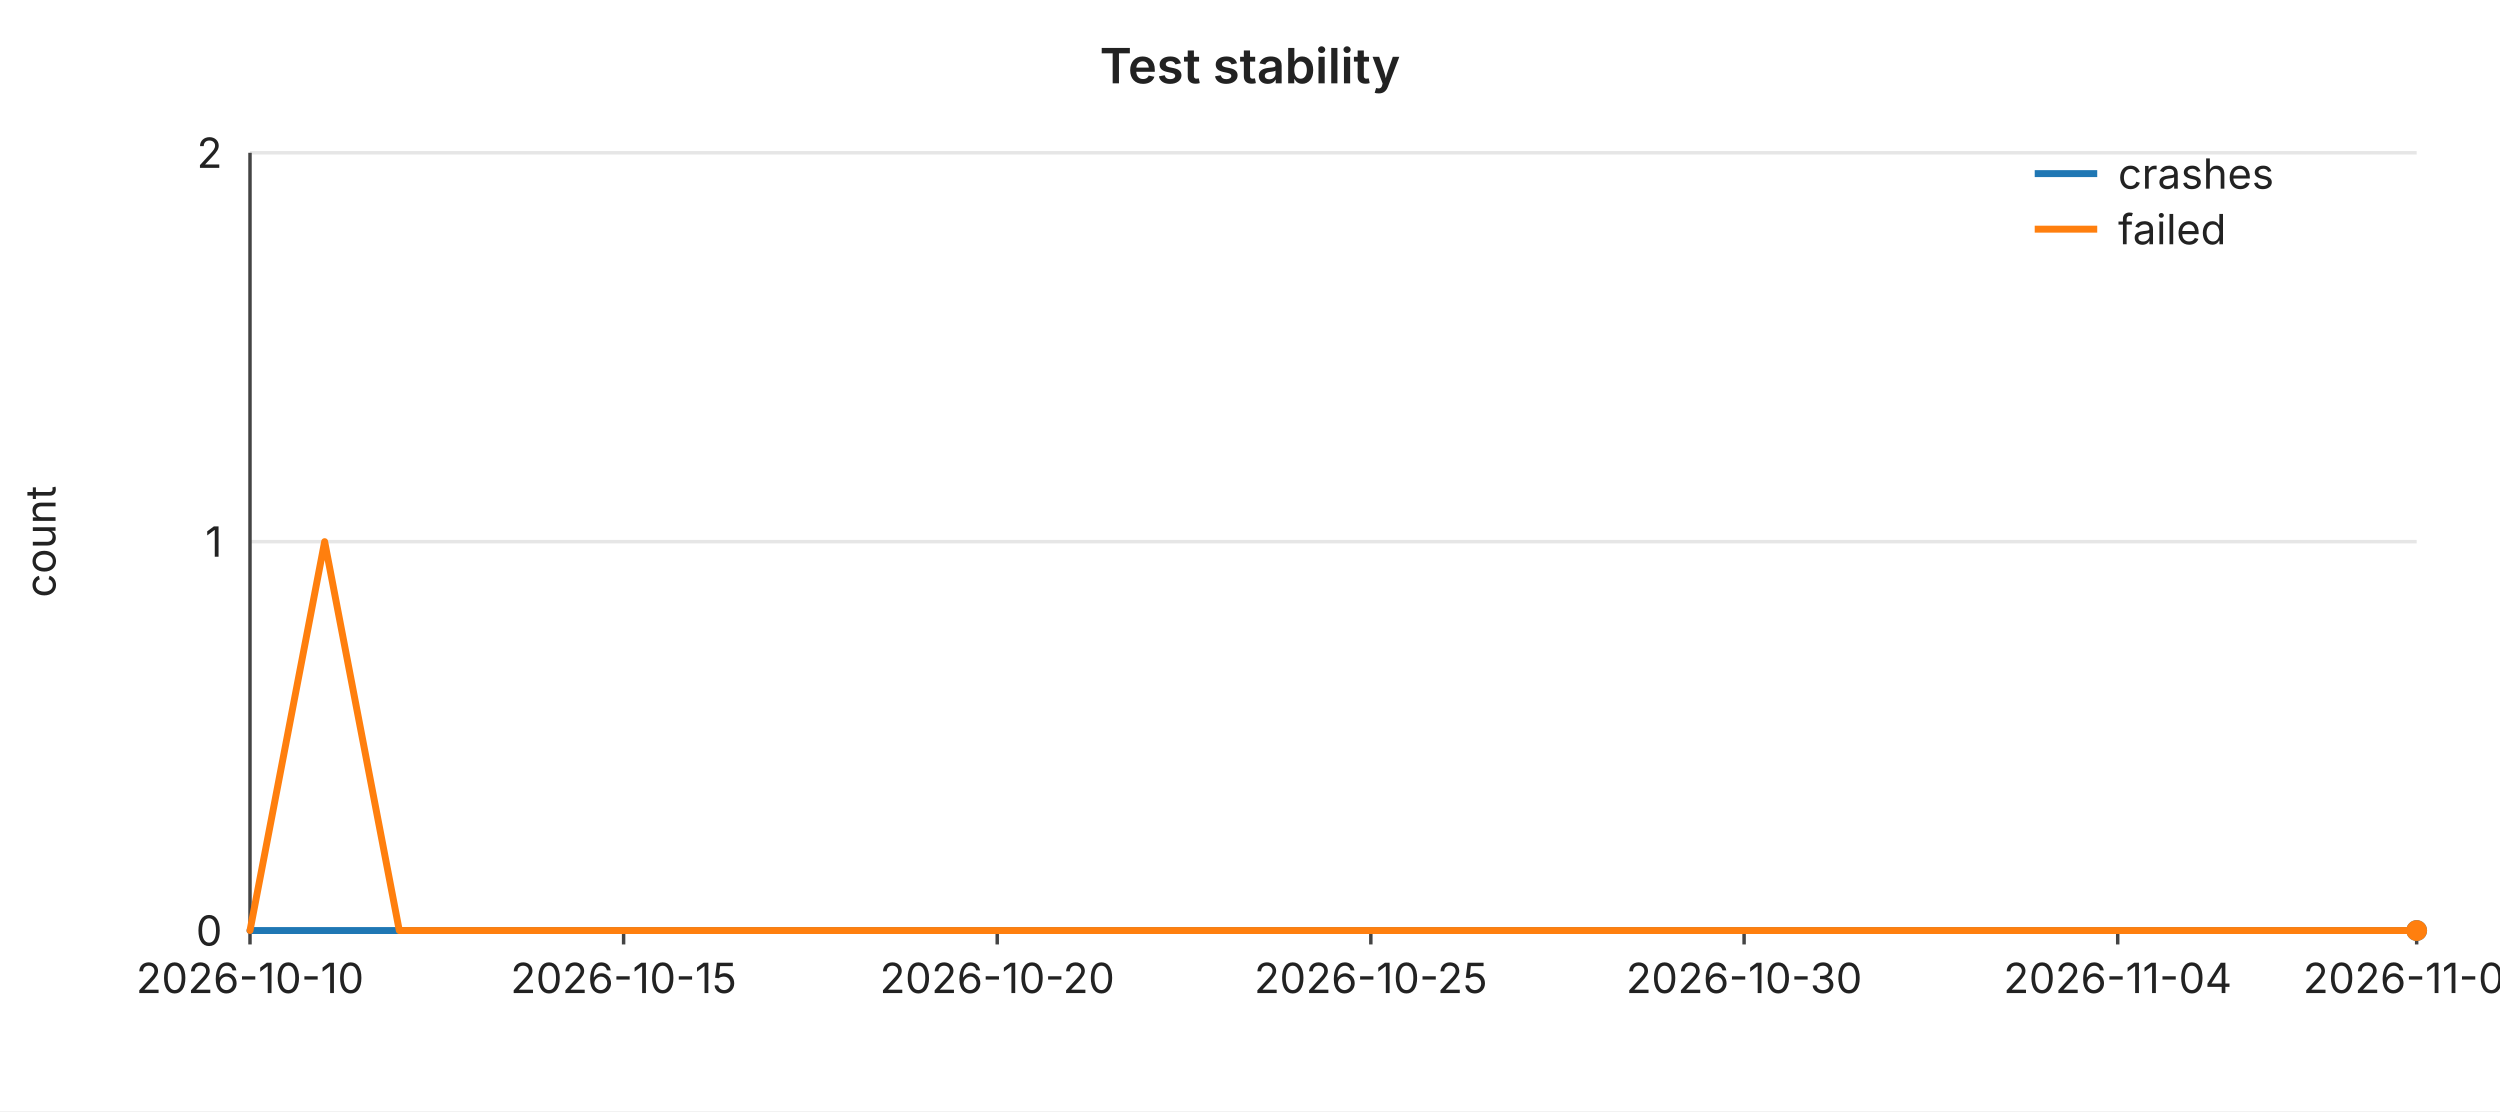
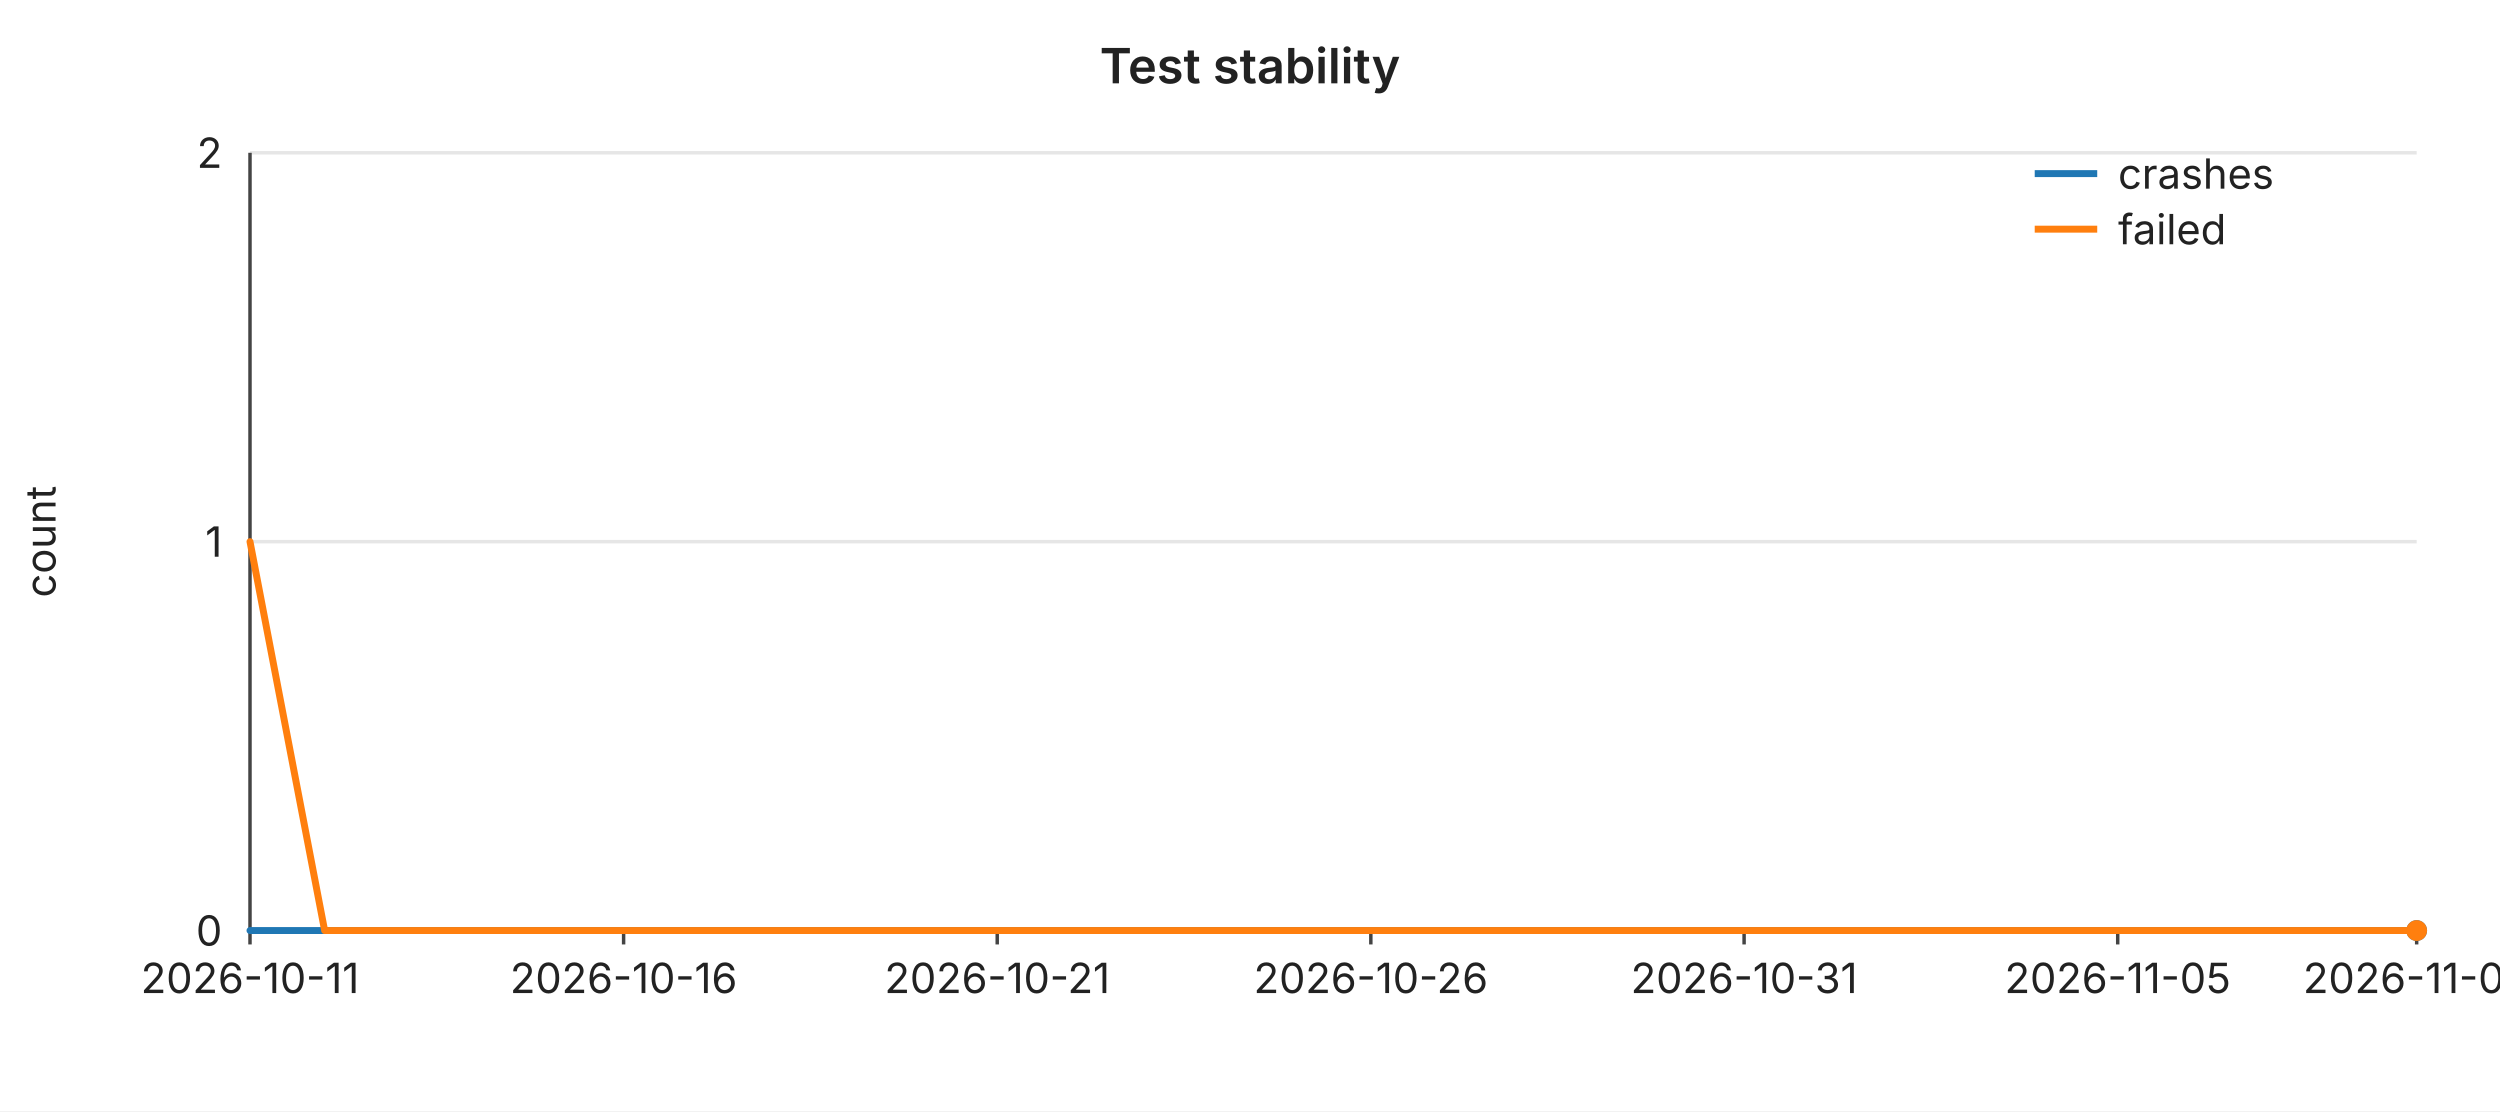
<svg xmlns="http://www.w3.org/2000/svg" width="720" height="320" viewBox="0 0 720 320" font-family="-apple-system,BlinkMacSystemFont,Segoe UI,sans-serif" font-size="12">
  <rect width="720" height="320" fill="#ffffff" />
  <text x="360" y="24" text-anchor="middle" font-size="14" font-weight="600" fill="#222">Test stability</text>
  <line x1="72" y1="44.0" x2="696" y2="44.0" stroke="#e6e6e6" stroke-width="1" />
  <text x="64" y="44.0" text-anchor="end" dominant-baseline="middle" fill="#222">2</text>
  <line x1="72" y1="156.0" x2="696" y2="156.0" stroke="#e6e6e6" stroke-width="1" />
  <text x="64" y="156.0" text-anchor="end" dominant-baseline="middle" fill="#222">1</text>
  <line x1="72" y1="268.0" x2="696" y2="268.0" stroke="#e6e6e6" stroke-width="1" />
  <text x="64" y="268.0" text-anchor="end" dominant-baseline="middle" fill="#222">0</text>
  <text x="16" y="156" text-anchor="middle" fill="#222" transform="rotate(-90 16 156)">count</text>
  <line x1="72" y1="44" x2="72" y2="268" stroke="#444" stroke-width="1" />
  <line x1="72" y1="268" x2="696" y2="268" stroke="#444" stroke-width="1" />
  <line x1="72.0" y1="268" x2="72.0" y2="272" stroke="#444" stroke-width="1" />
-   <text x="72.0" y="286" text-anchor="middle" fill="#222">2026-10-10</text>
+   <text x="72.0" y="286" text-anchor="middle" fill="#222">2026-10-11</text>
  <line x1="179.6" y1="268" x2="179.6" y2="272" stroke="#444" stroke-width="1" />
-   <text x="179.6" y="286" text-anchor="middle" fill="#222">2026-10-15</text>
+   <text x="179.6" y="286" text-anchor="middle" fill="#222">2026-10-16</text>
  <line x1="287.2" y1="268" x2="287.2" y2="272" stroke="#444" stroke-width="1" />
-   <text x="287.2" y="286" text-anchor="middle" fill="#222">2026-10-20</text>
+   <text x="287.2" y="286" text-anchor="middle" fill="#222">2026-10-21</text>
  <line x1="394.8" y1="268" x2="394.8" y2="272" stroke="#444" stroke-width="1" />
-   <text x="394.8" y="286" text-anchor="middle" fill="#222">2026-10-25</text>
+   <text x="394.8" y="286" text-anchor="middle" fill="#222">2026-10-26</text>
  <line x1="502.3" y1="268" x2="502.3" y2="272" stroke="#444" stroke-width="1" />
-   <text x="502.3" y="286" text-anchor="middle" fill="#222">2026-10-30</text>
+   <text x="502.3" y="286" text-anchor="middle" fill="#222">2026-10-31</text>
  <line x1="609.9" y1="268" x2="609.9" y2="272" stroke="#444" stroke-width="1" />
-   <text x="609.9" y="286" text-anchor="middle" fill="#222">2026-11-04</text>
+   <text x="609.9" y="286" text-anchor="middle" fill="#222">2026-11-05</text>
  <line x1="696.0" y1="268" x2="696.0" y2="272" stroke="#444" stroke-width="1" />
-   <text x="696.0" y="286" text-anchor="middle" fill="#222">2026-11-08</text>
+   <text x="696.0" y="286" text-anchor="middle" fill="#222">2026-11-09</text>
  <polyline fill="none" stroke="#1f77b4" stroke-width="2" stroke-linejoin="round" stroke-linecap="round" points="72.0,268.0 93.5,268.0 115.0,268.0 136.6,268.0 158.1,268.0 179.6,268.0 201.1,268.0 222.6,268.0 244.1,268.0 265.7,268.0 287.2,268.0 308.7,268.0 330.2,268.0 351.7,268.0 373.2,268.0 394.8,268.0 416.3,268.0 437.8,268.0 459.3,268.0 480.8,268.0 502.3,268.0 523.9,268.0 545.4,268.0 566.9,268.0 588.4,268.0 609.9,268.0 631.4,268.0 653.0,268.0 674.5,268.0 696.0,268.0" />
  <circle cx="696.0" cy="268.0" r="3" fill="#1f77b4" />
-   <polyline fill="none" stroke="#ff7f0e" stroke-width="2" stroke-linejoin="round" stroke-linecap="round" points="72.0,268.0 93.5,156.0 115.0,268.0 136.6,268.0 158.1,268.0 179.6,268.0 201.1,268.0 222.6,268.0 244.1,268.0 265.7,268.0 287.2,268.0 308.7,268.0 330.2,268.0 351.7,268.0 373.2,268.0 394.8,268.0 416.3,268.0 437.8,268.0 459.3,268.0 480.8,268.0 502.3,268.0 523.9,268.0 545.4,268.0 566.9,268.0 588.4,268.0 609.9,268.0 631.4,268.0 653.0,268.0 674.5,268.0 696.0,268.0" />
+   <polyline fill="none" stroke="#ff7f0e" stroke-width="2" stroke-linejoin="round" stroke-linecap="round" points="72.0,156.0 93.5,268.0 115.0,268.0 136.6,268.0 158.1,268.0 179.6,268.0 201.1,268.0 222.6,268.0 244.1,268.0 265.7,268.0 287.2,268.0 308.7,268.0 330.2,268.0 351.7,268.0 373.2,268.0 394.8,268.0 416.3,268.0 437.8,268.0 459.3,268.0 480.8,268.0 502.3,268.0 523.9,268.0 545.4,268.0 566.9,268.0 588.4,268.0 609.9,268.0 631.4,268.0 653.0,268.0 674.5,268.0 696.0,268.0" />
  <circle cx="696.0" cy="268.0" r="3" fill="#ff7f0e" />
  <line x1="586" y1="50" x2="604" y2="50" stroke="#1f77b4" stroke-width="2" />
  <text x="610" y="50" dominant-baseline="middle" fill="#222">crashes</text>
  <line x1="586" y1="66" x2="604" y2="66" stroke="#ff7f0e" stroke-width="2" />
  <text x="610" y="66" dominant-baseline="middle" fill="#222">failed</text>
</svg>
